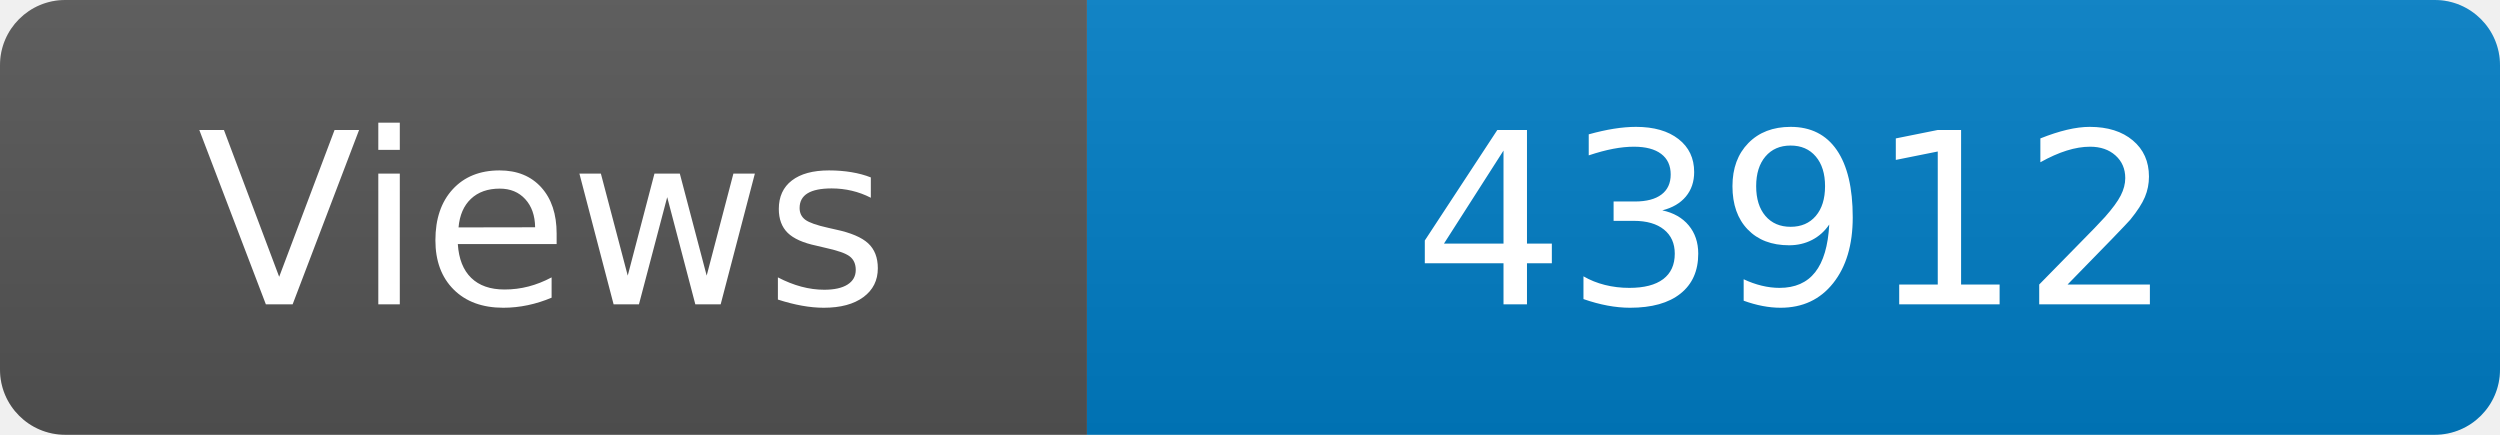
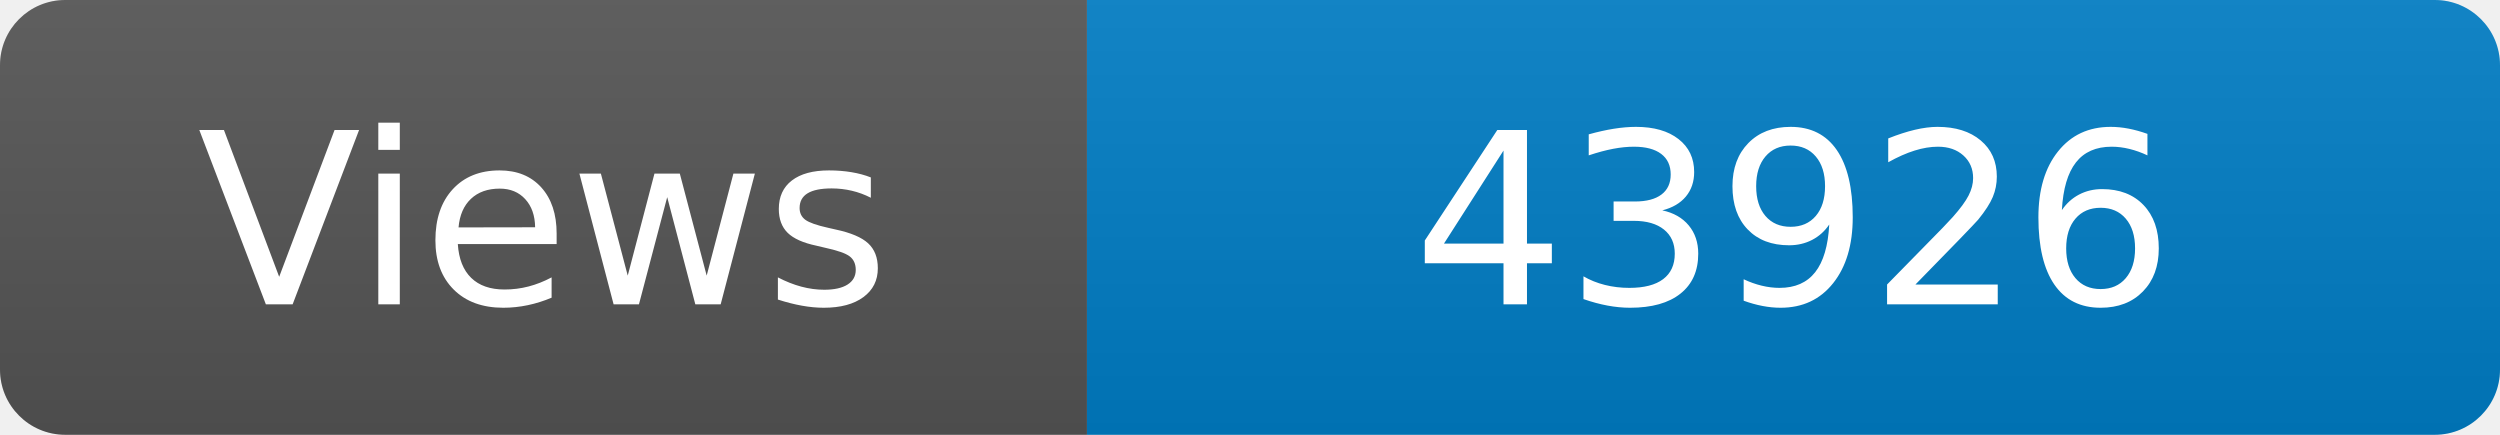
<svg xmlns="http://www.w3.org/2000/svg" width="115" height="20" role="img" aria-label="Maintained?: yes">
  <linearGradient id="s" x2="0" y2="100%">
    <stop offset="0" stop-color="#bbb" stop-opacity=".1" />
    <stop offset="1" stop-opacity=".1" />
  </linearGradient>
  <clipPath id="r">
    <rect width="115" height="20" rx="3" fill="#fff" />
  </clipPath>
  <g clip-path="url(#r)">
    <rect width="50" height="20" fill="#555" />
    <rect x="50" width="160" height="20" fill="#007ec6" />
    <rect width="115" height="20" fill="url(#s)" />
  </g>
  <g fill="#fff" text-anchor="middle" font-family="Verdana,Geneva,DejaVu Sans,sans-serif" font-size="110">
    <text x="250" y="140" transform="scale(.1)" fill="#fff">Views</text>
-     <text x="825" y="140" transform="scale(.1)" fill="#fff">43912</text>
+     <text x="825" y="140" transform="scale(.1)" fill="#fff">43926</text>
  </g>
</svg>
